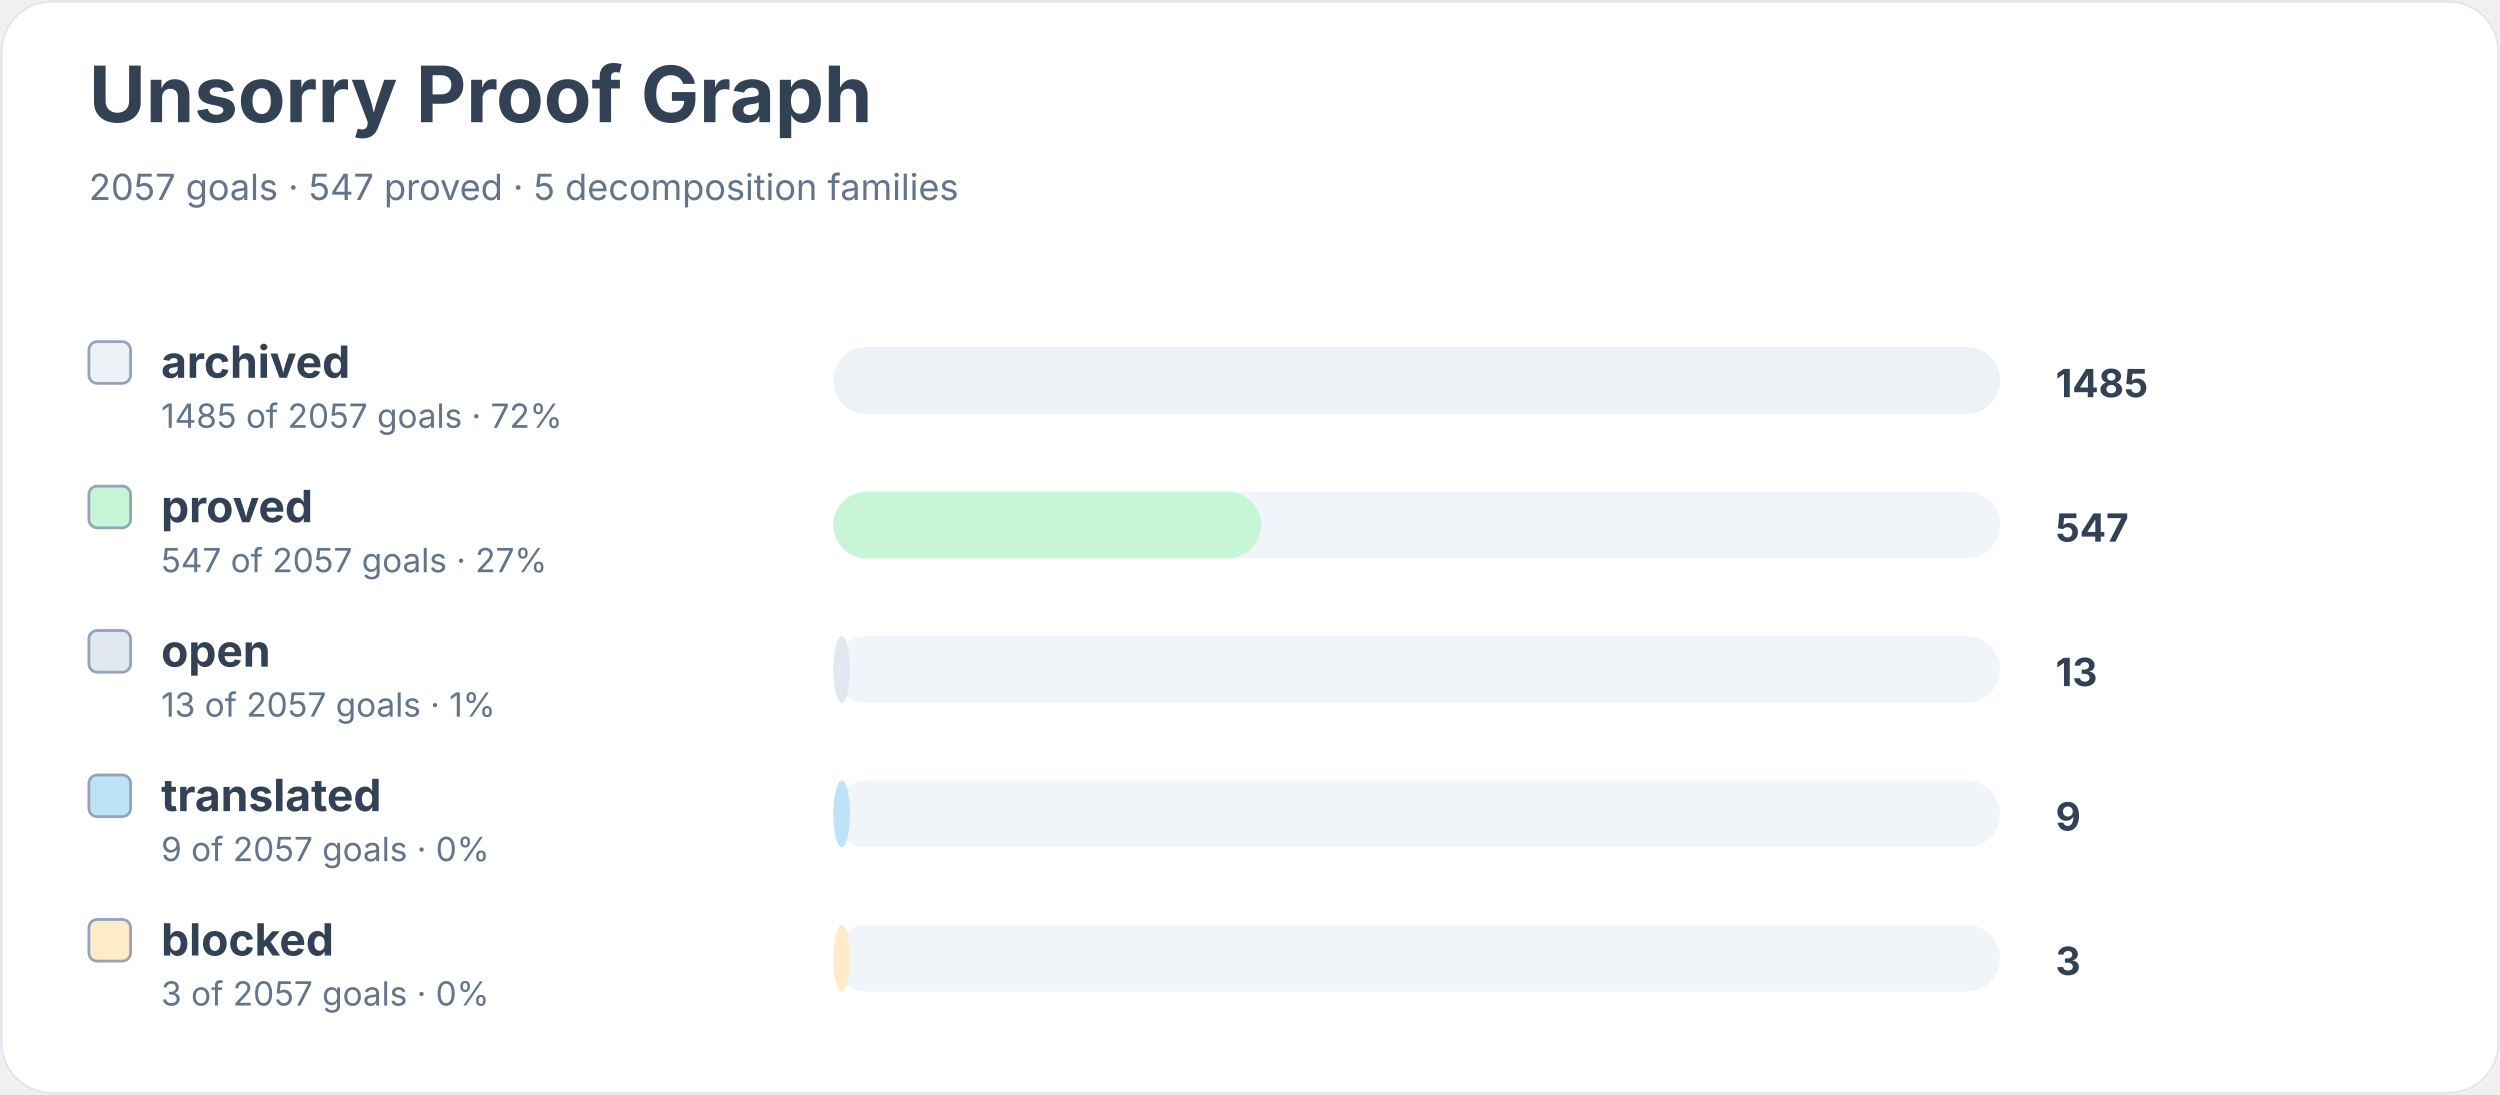
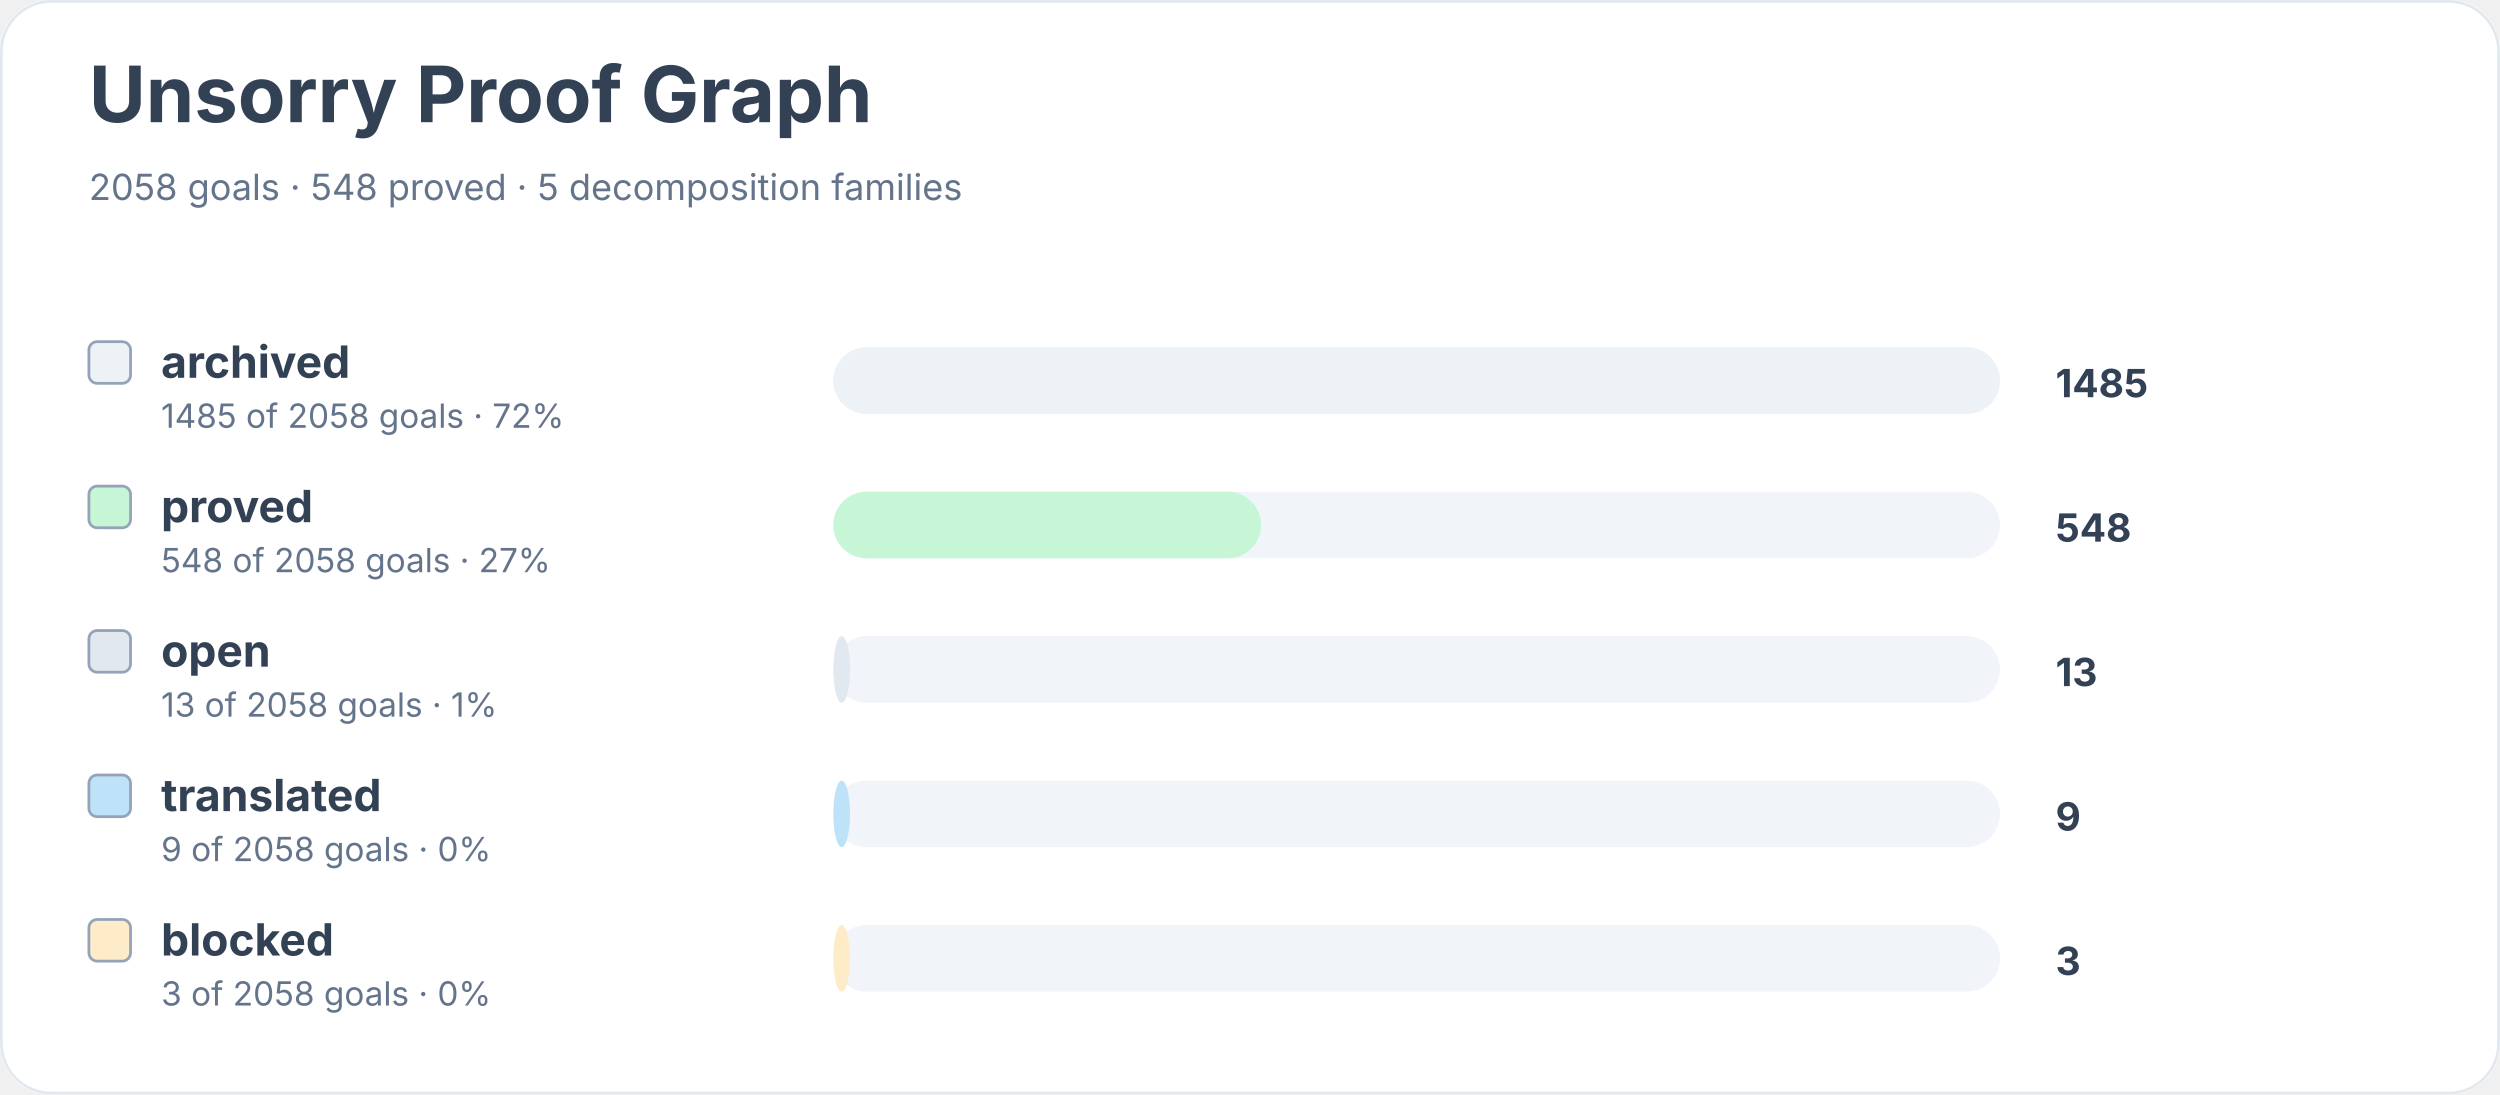
<svg xmlns="http://www.w3.org/2000/svg" width="900" height="394" viewBox="0 0 900 394" role="img" aria-labelledby="title desc">
  <rect width="900" height="100%" rx="18" fill="#ffffff" />
  <rect x="0.5" y="0.5" width="899" height="393" rx="18" fill="none" stroke="#e2e8f0" />
  <text x="32" y="44" font-family="Inter, system-ui, sans-serif" font-size="28" font-weight="700" fill="#334155">Unsorry Proof Graph</text>
-   <text x="32" y="72" font-family="Inter, system-ui, sans-serif" font-size="13" fill="#64748b">2057 goals · 547 proved · 5 decomposition families</text>
+   <text x="32" y="72" font-family="Inter, system-ui, sans-serif" font-size="13" fill="#64748b">2058 goals · 548 proved · 5 decomposition families</text>
  <rect x="32" y="123" width="15" height="15" rx="3" fill="#edf2f7" stroke="#94a3b8" />
  <text x="58" y="136" font-family="Inter, system-ui, sans-serif" font-size="16" font-weight="650" fill="#334155">archived</text>
-   <text x="58" y="154" font-family="Inter, system-ui, sans-serif" font-size="12" fill="#64748b">1485 of 2057 goals · 72%</text>
+   <text x="58" y="154" font-family="Inter, system-ui, sans-serif" font-size="12" fill="#64748b">1485 of 2058 goals · 72%</text>
  <rect x="300" y="125" width="420" height="24" rx="12" fill="#f1f5f9" />
  <rect x="300" y="125" width="420" height="24" rx="12" fill="#edf2f7" />
  <text x="740" y="143" font-family="Inter, system-ui, sans-serif" font-size="14" font-weight="700" fill="#334155">1485</text>
  <rect x="32" y="175" width="15" height="15" rx="3" fill="#c6f6d5" stroke="#94a3b8" />
  <text x="58" y="188" font-family="Inter, system-ui, sans-serif" font-size="16" font-weight="650" fill="#334155">proved</text>
-   <text x="58" y="206" font-family="Inter, system-ui, sans-serif" font-size="12" fill="#64748b">547 of 2057 goals · 27%</text>
+   <text x="58" y="206" font-family="Inter, system-ui, sans-serif" font-size="12" fill="#64748b">548 of 2058 goals · 27%</text>
  <rect x="300" y="177" width="420" height="24" rx="12" fill="#f1f5f9" />
  <rect x="300" y="177" width="154" height="24" rx="12" fill="#c6f6d5" />
-   <text x="740" y="195" font-family="Inter, system-ui, sans-serif" font-size="14" font-weight="700" fill="#334155">547</text>
+   <text x="740" y="195" font-family="Inter, system-ui, sans-serif" font-size="14" font-weight="700" fill="#334155">548</text>
  <rect x="32" y="227" width="15" height="15" rx="3" fill="#e2e8f0" stroke="#94a3b8" />
  <text x="58" y="240" font-family="Inter, system-ui, sans-serif" font-size="16" font-weight="650" fill="#334155">open</text>
-   <text x="58" y="258" font-family="Inter, system-ui, sans-serif" font-size="12" fill="#64748b">13 of 2057 goals · 1%</text>
+   <text x="58" y="258" font-family="Inter, system-ui, sans-serif" font-size="12" fill="#64748b">13 of 2058 goals · 1%</text>
  <rect x="300" y="229" width="420" height="24" rx="12" fill="#f1f5f9" />
  <rect x="300" y="229" width="6" height="24" rx="12" fill="#e2e8f0" />
  <text x="740" y="247" font-family="Inter, system-ui, sans-serif" font-size="14" font-weight="700" fill="#334155">13</text>
  <rect x="32" y="279" width="15" height="15" rx="3" fill="#bee3f8" stroke="#94a3b8" />
  <text x="58" y="292" font-family="Inter, system-ui, sans-serif" font-size="16" font-weight="650" fill="#334155">translated</text>
-   <text x="58" y="310" font-family="Inter, system-ui, sans-serif" font-size="12" fill="#64748b">9 of 2057 goals · 0%</text>
+   <text x="58" y="310" font-family="Inter, system-ui, sans-serif" font-size="12" fill="#64748b">9 of 2058 goals · 0%</text>
  <rect x="300" y="281" width="420" height="24" rx="12" fill="#f1f5f9" />
  <rect x="300" y="281" width="6" height="24" rx="12" fill="#bee3f8" />
  <text x="740" y="299" font-family="Inter, system-ui, sans-serif" font-size="14" font-weight="700" fill="#334155">9</text>
  <rect x="32" y="331" width="15" height="15" rx="3" fill="#feebc8" stroke="#94a3b8" />
  <text x="58" y="344" font-family="Inter, system-ui, sans-serif" font-size="16" font-weight="650" fill="#334155">blocked</text>
-   <text x="58" y="362" font-family="Inter, system-ui, sans-serif" font-size="12" fill="#64748b">3 of 2057 goals · 0%</text>
+   <text x="58" y="362" font-family="Inter, system-ui, sans-serif" font-size="12" fill="#64748b">3 of 2058 goals · 0%</text>
  <rect x="300" y="333" width="420" height="24" rx="12" fill="#f1f5f9" />
  <rect x="300" y="333" width="6" height="24" rx="12" fill="#feebc8" />
  <text x="740" y="351" font-family="Inter, system-ui, sans-serif" font-size="14" font-weight="700" fill="#334155">3</text>
</svg>
